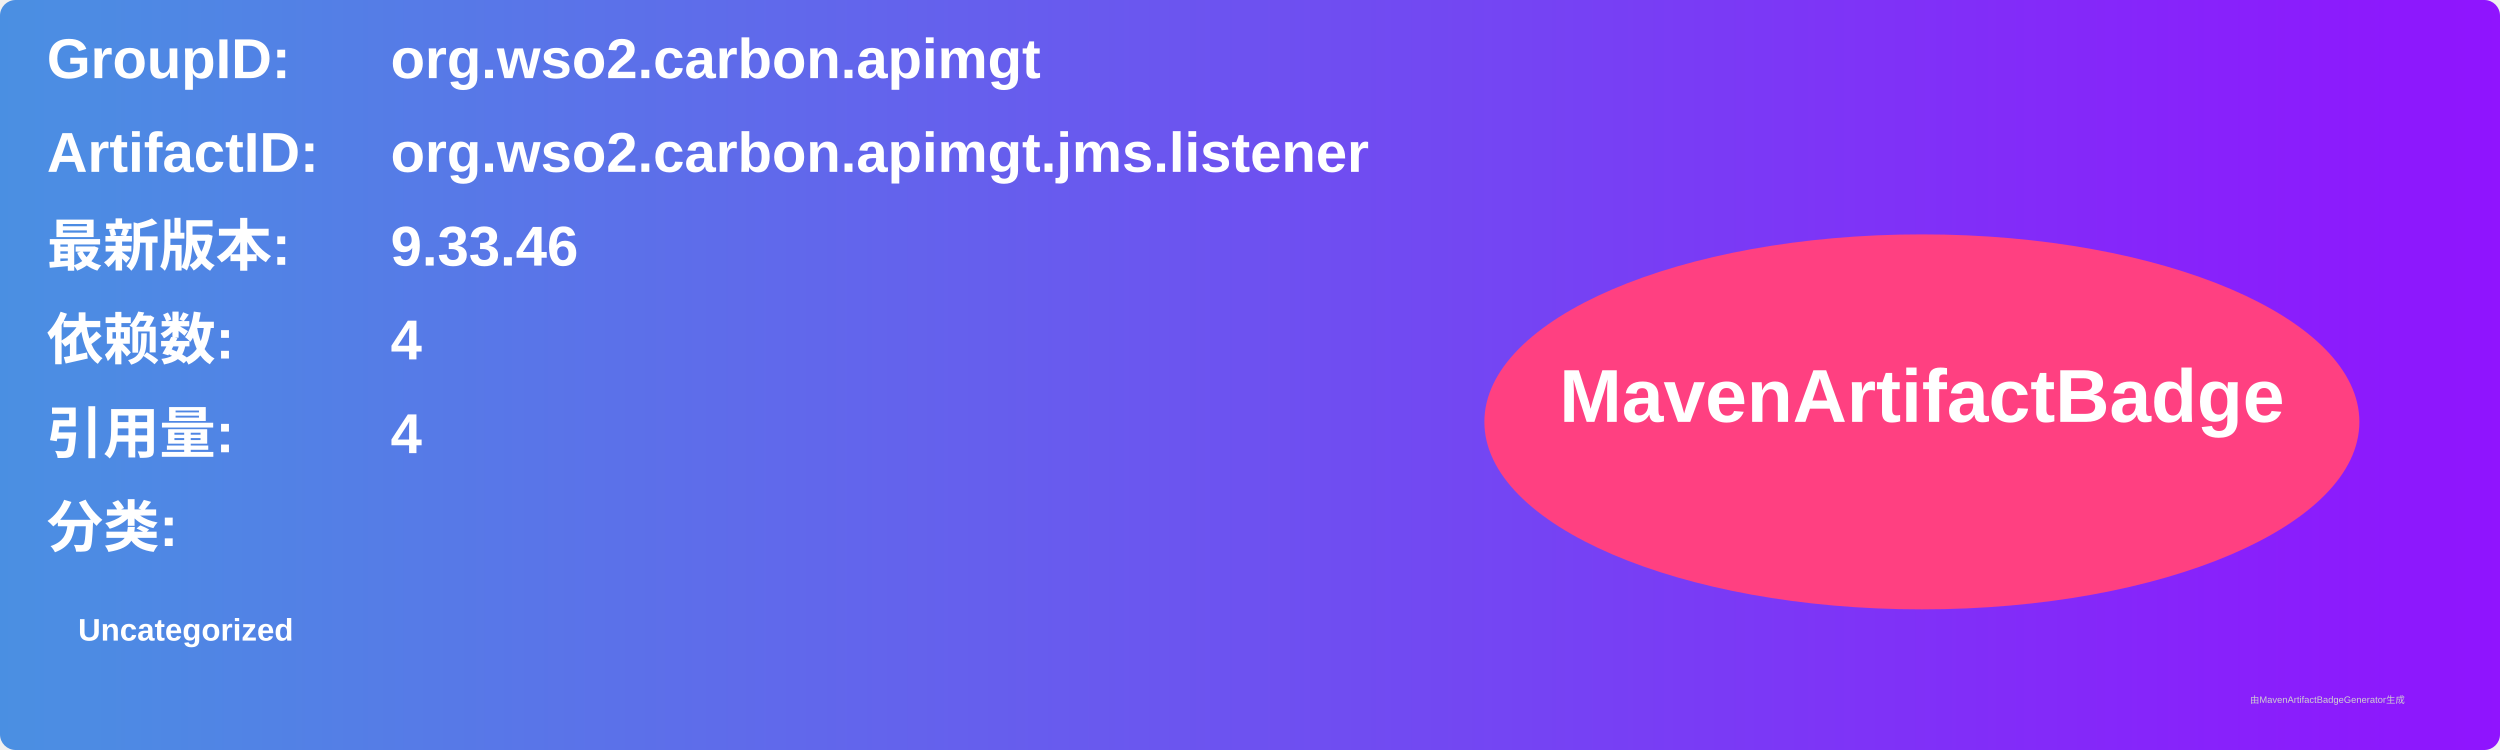
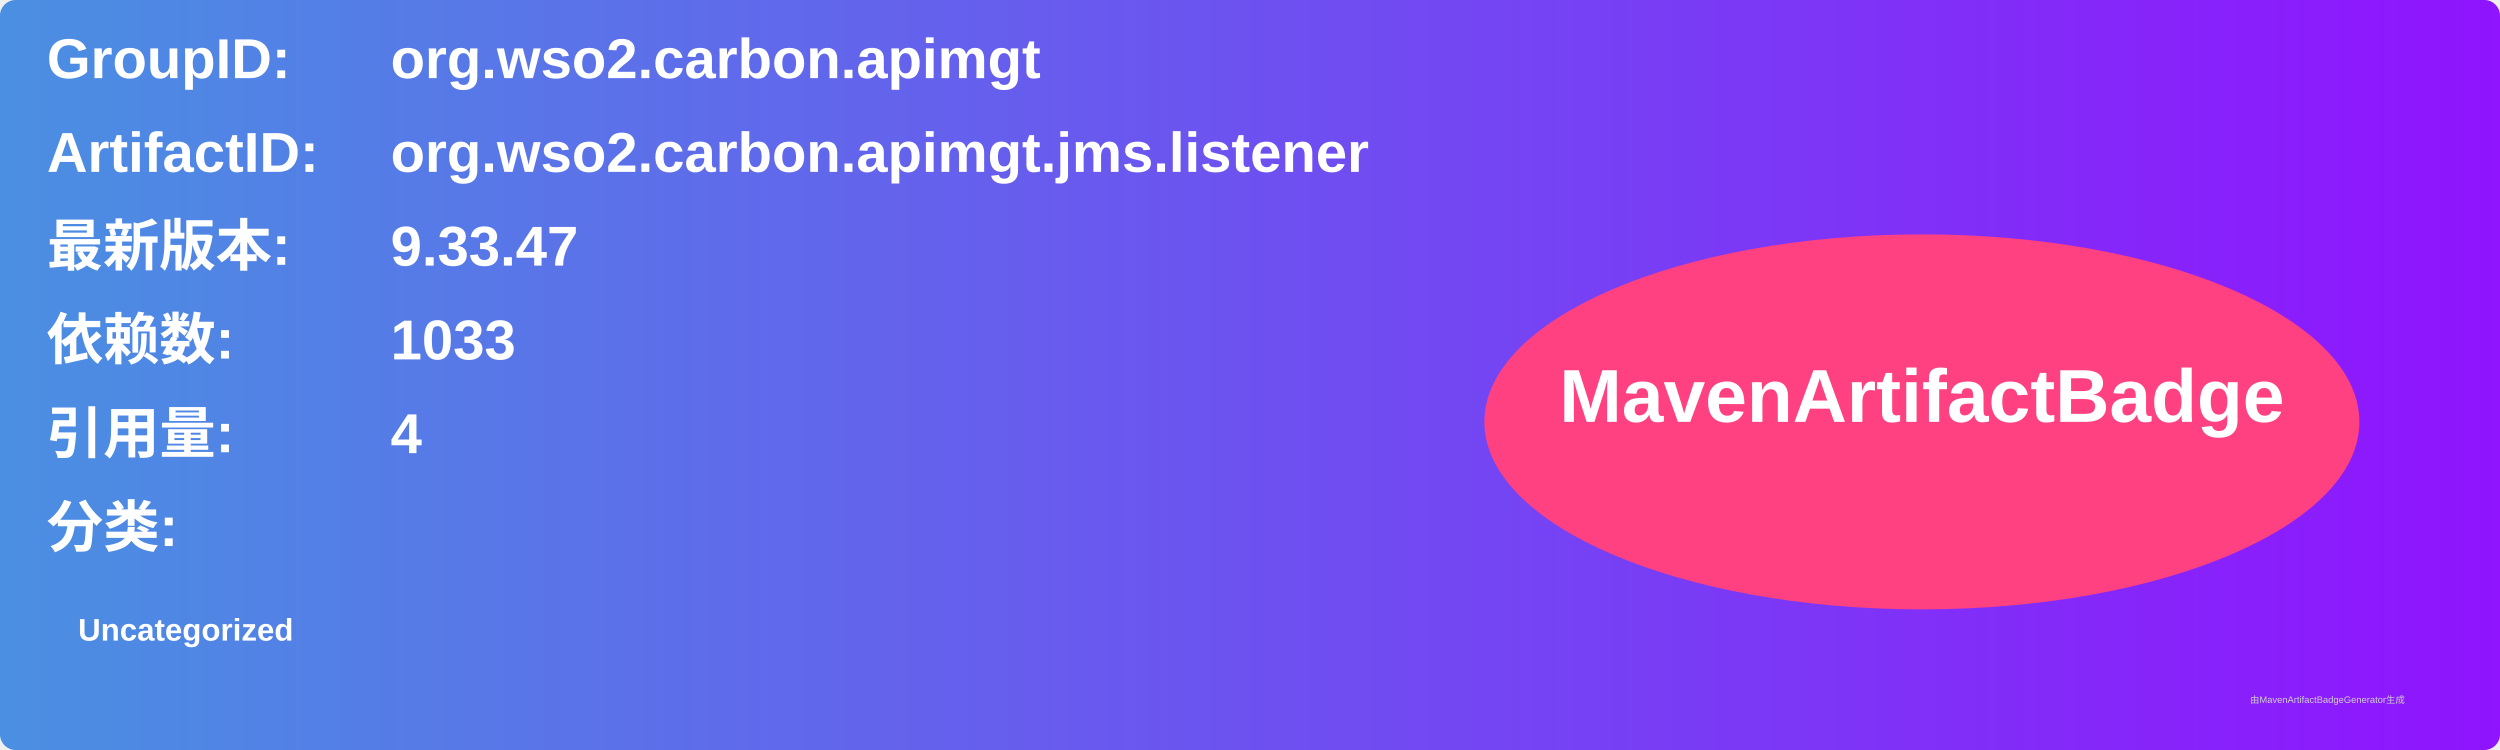
<svg xmlns="http://www.w3.org/2000/svg" width="800" height="240" viewBox="0 0 800 240">
  <linearGradient id="grad" x1="0%" y1="0%" x2="100%" y2="0%">
    <stop offset="0%" stop-color="#4a90e2" />
    <stop offset="100%" stop-color="#9013fe" />
  </linearGradient>
  <rect width="100%" height="100%" rx="5" ry="5" fill="url(#grad)" />
  <g transform="translate(15, 15)">
    <text x="0" y="10" font-family="Arial" font-size="18" fill="white" font-weight="bold" width="260">GroupID:</text>
    <text x="110" y="10" font-family="Arial" font-size="18" fill="white" font-weight="bold" width="460">org.wso2.carbon.apimgt</text>
    <text x="0" y="40" font-family="Arial" font-size="18" fill="white" font-weight="bold" width="260">ArtifactID:</text>
    <text x="110" y="40" font-family="Arial" font-size="18" fill="white" font-weight="bold" width="460">org.wso2.carbon.apimgt.jms.listener</text>
    <text x="0" y="70" font-family="Arial" font-size="18" fill="white" font-weight="bold">最新版本:</text>
    <text x="110" y="70" font-family="Arial" font-size="18" fill="white" font-weight="bold">
-       <tspan font-weight="bold">9.33.46</tspan>
+       <tspan font-weight="bold">9.33.47</tspan>
    </text>
    <text x="0" y="100" font-family="Arial" font-size="18" fill="white" font-weight="bold">依赖数: </text>
    <text x="110" y="100" font-family="Arial" font-size="18" fill="white">
-       <tspan font-weight="bold">4</tspan>
+       <tspan font-weight="bold">1033</tspan>
    </text>
    <text x="0" y="130" font-family="Arial" font-size="18" fill="white" font-weight="bold">引用量: </text>
    <text x="110" y="130" font-family="Arial" font-size="18" fill="white">
      <tspan font-weight="bold">4</tspan>
    </text>
    <text x="0" y="160" font-family="Arial" font-size="18" fill="white" font-weight="bold">分类:</text>
    <text x="10" y="190" font-family="Arial" font-size="10" fill="white">
      <tspan font-weight="bold">Uncategorized</tspan>
    </text>
    <ellipse cx="600" cy="120" rx="140" ry="60" fill="#ff4081" />
    <text x="600" y="120" text-anchor="middle" font-family="Arial" font-size="24" fill="white" font-weight="bold">MavenArtifactBadge</text>
  </g>
  <text x="720" y="225" font-family="Arial" font-size="3" fill="#d0d0d0">由MavenArtifactBadgeGenerator生成</text>
</svg>
